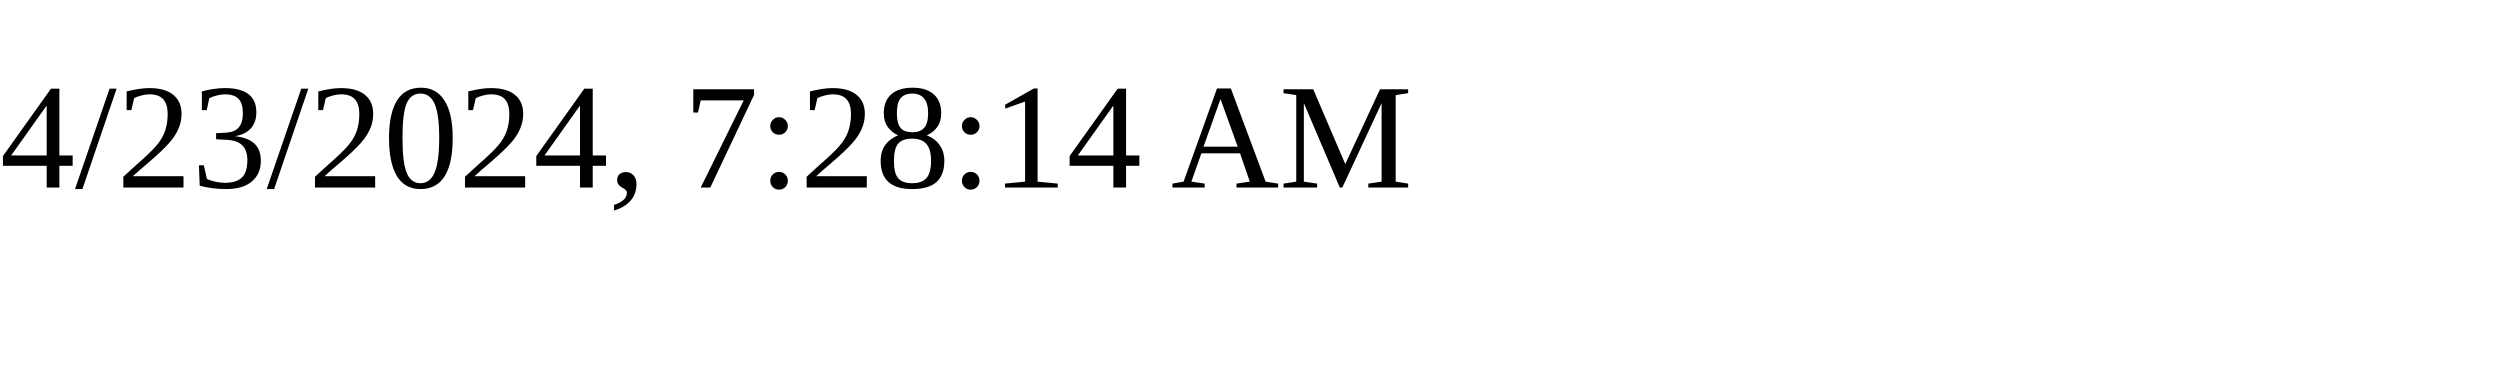
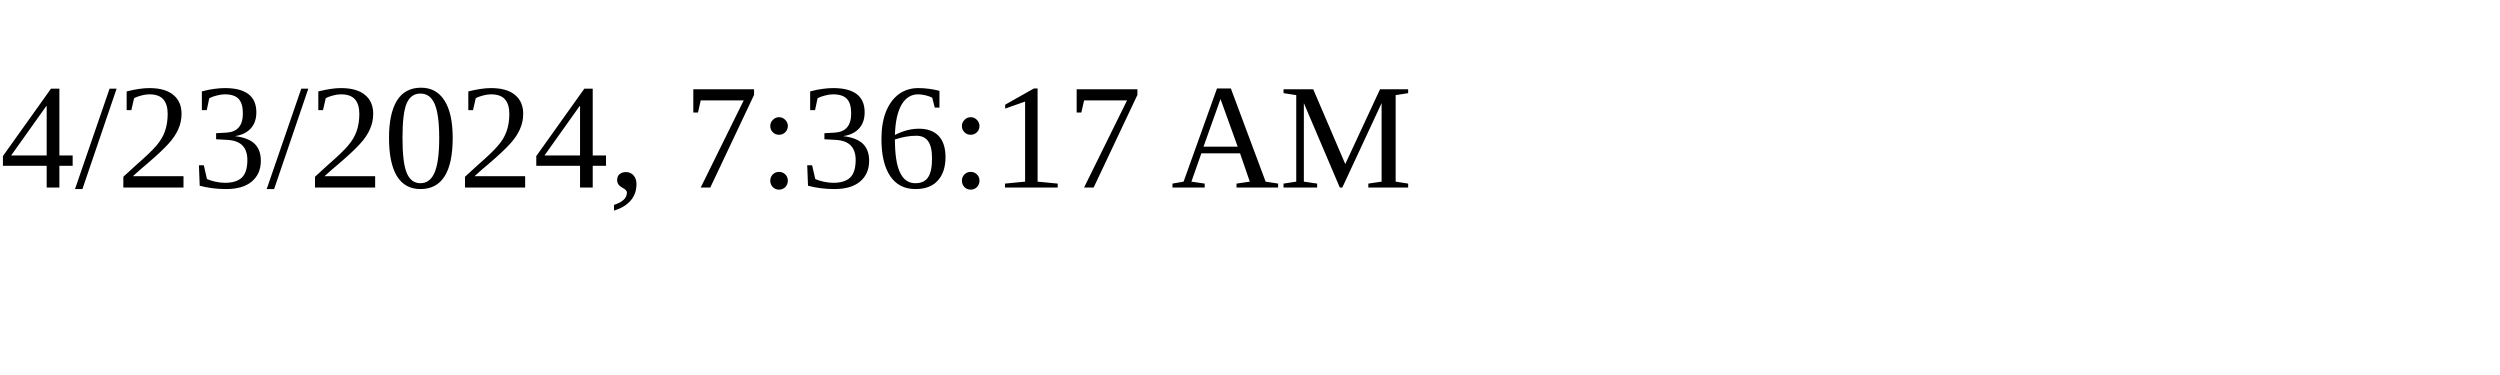
<svg xmlns="http://www.w3.org/2000/svg" height="30" width="200">
-   <text x="0" y="15">4/23/2024, 7:28:14 AM</text>
+   <text x="0" y="15">4/23/2024, 7:36:17 AM</text>
</svg>
